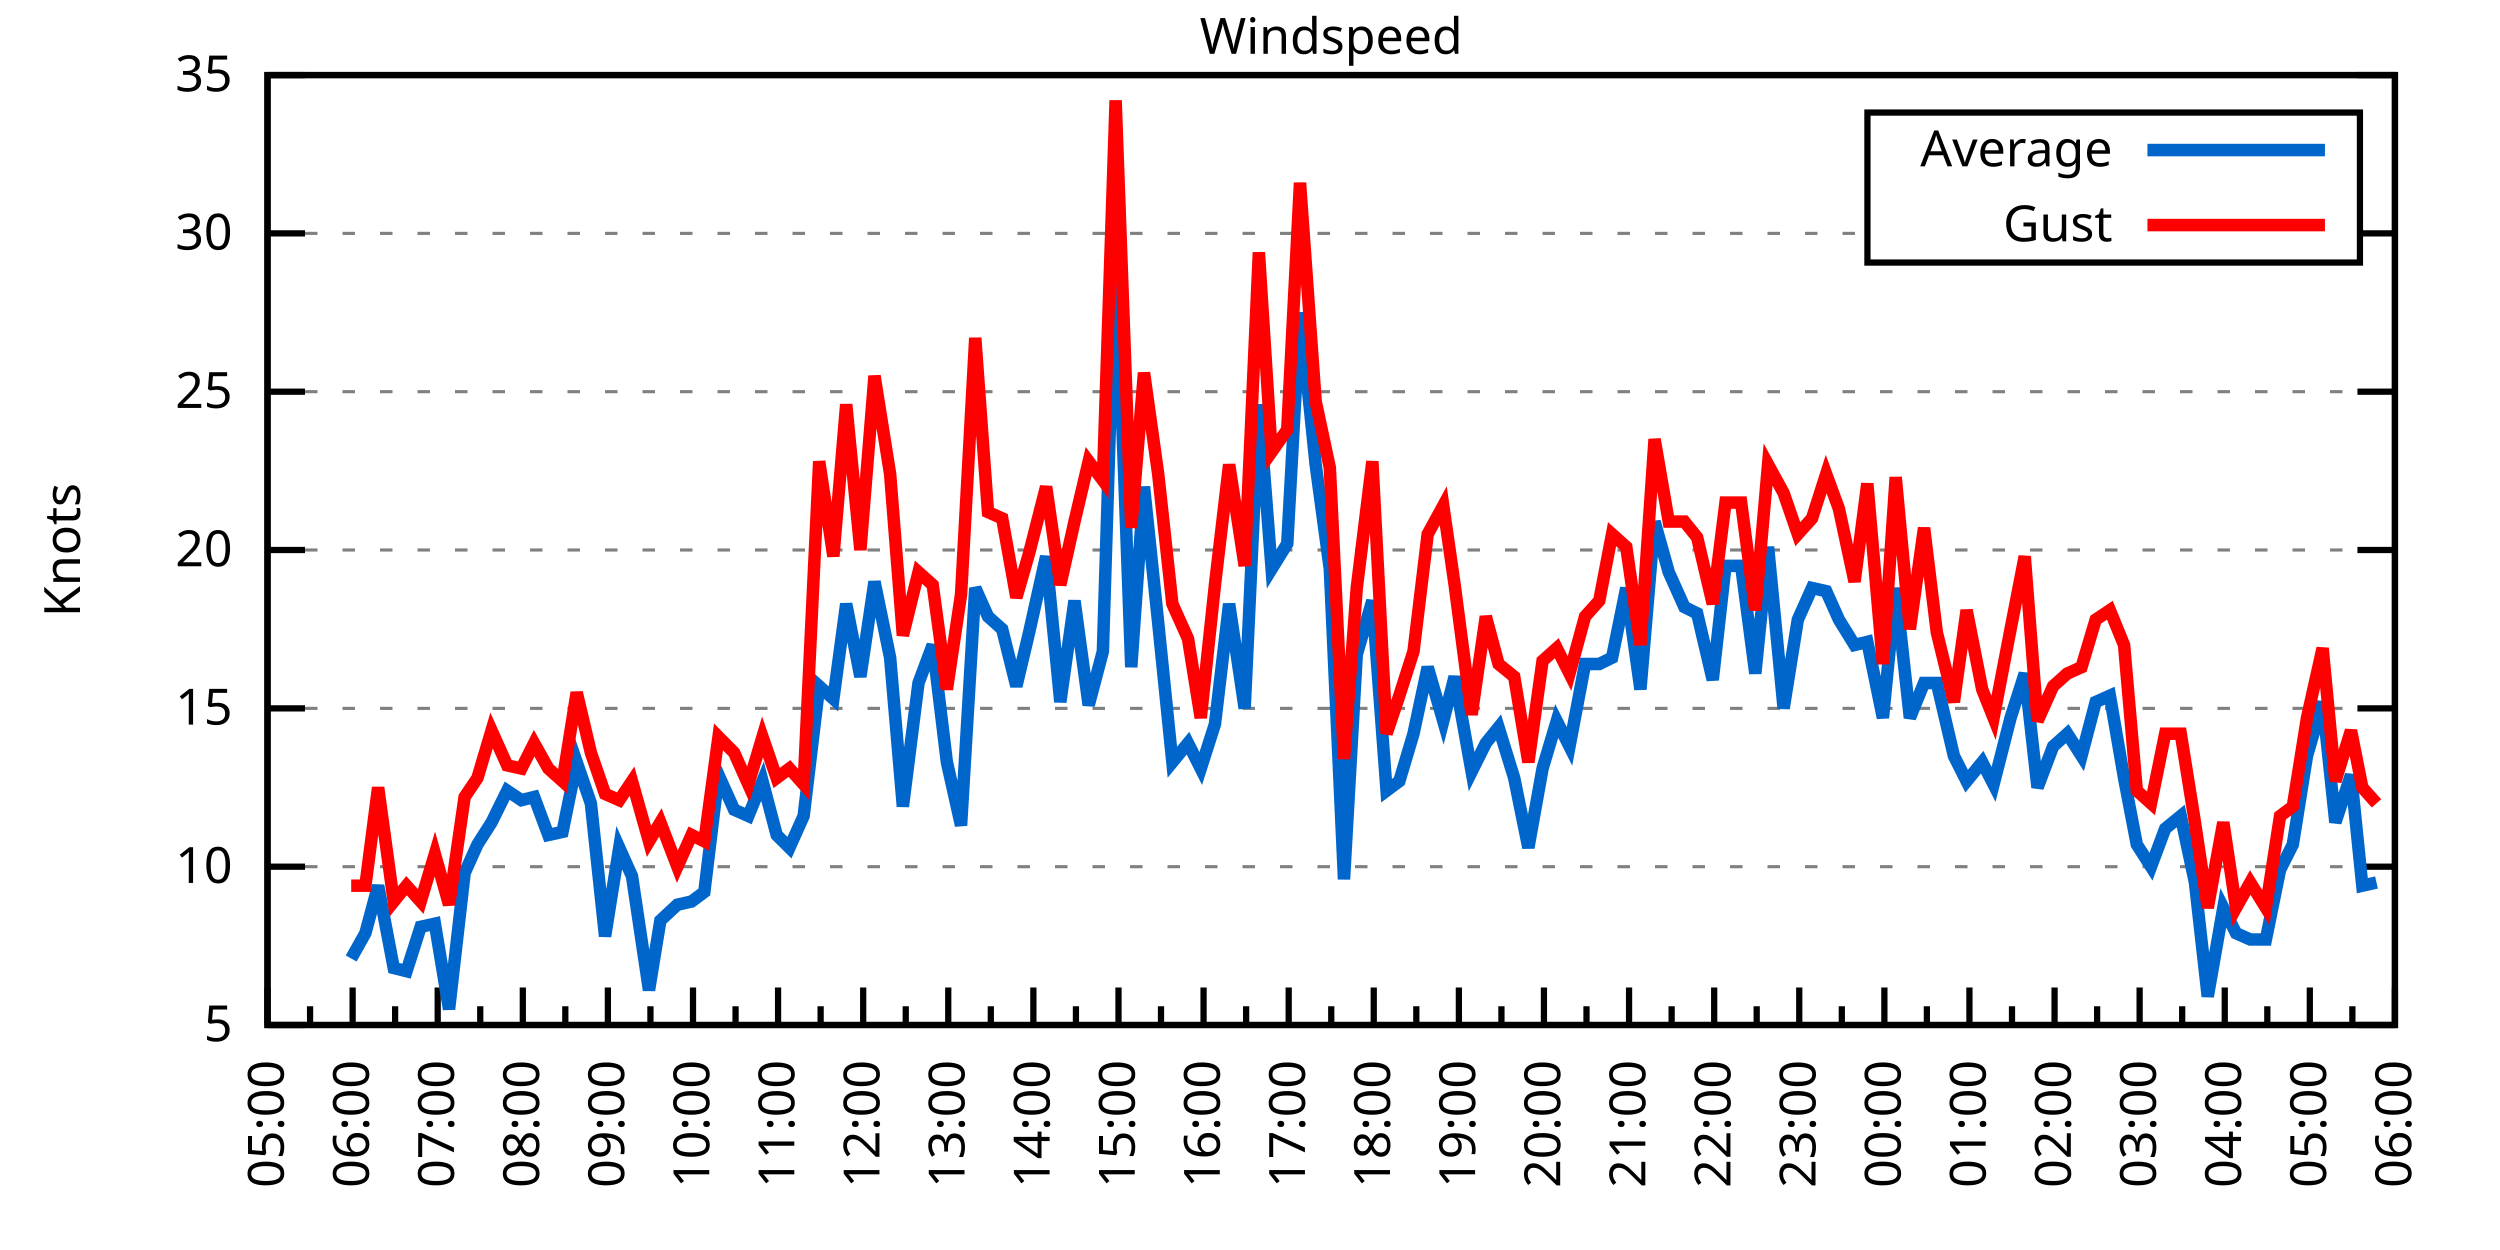
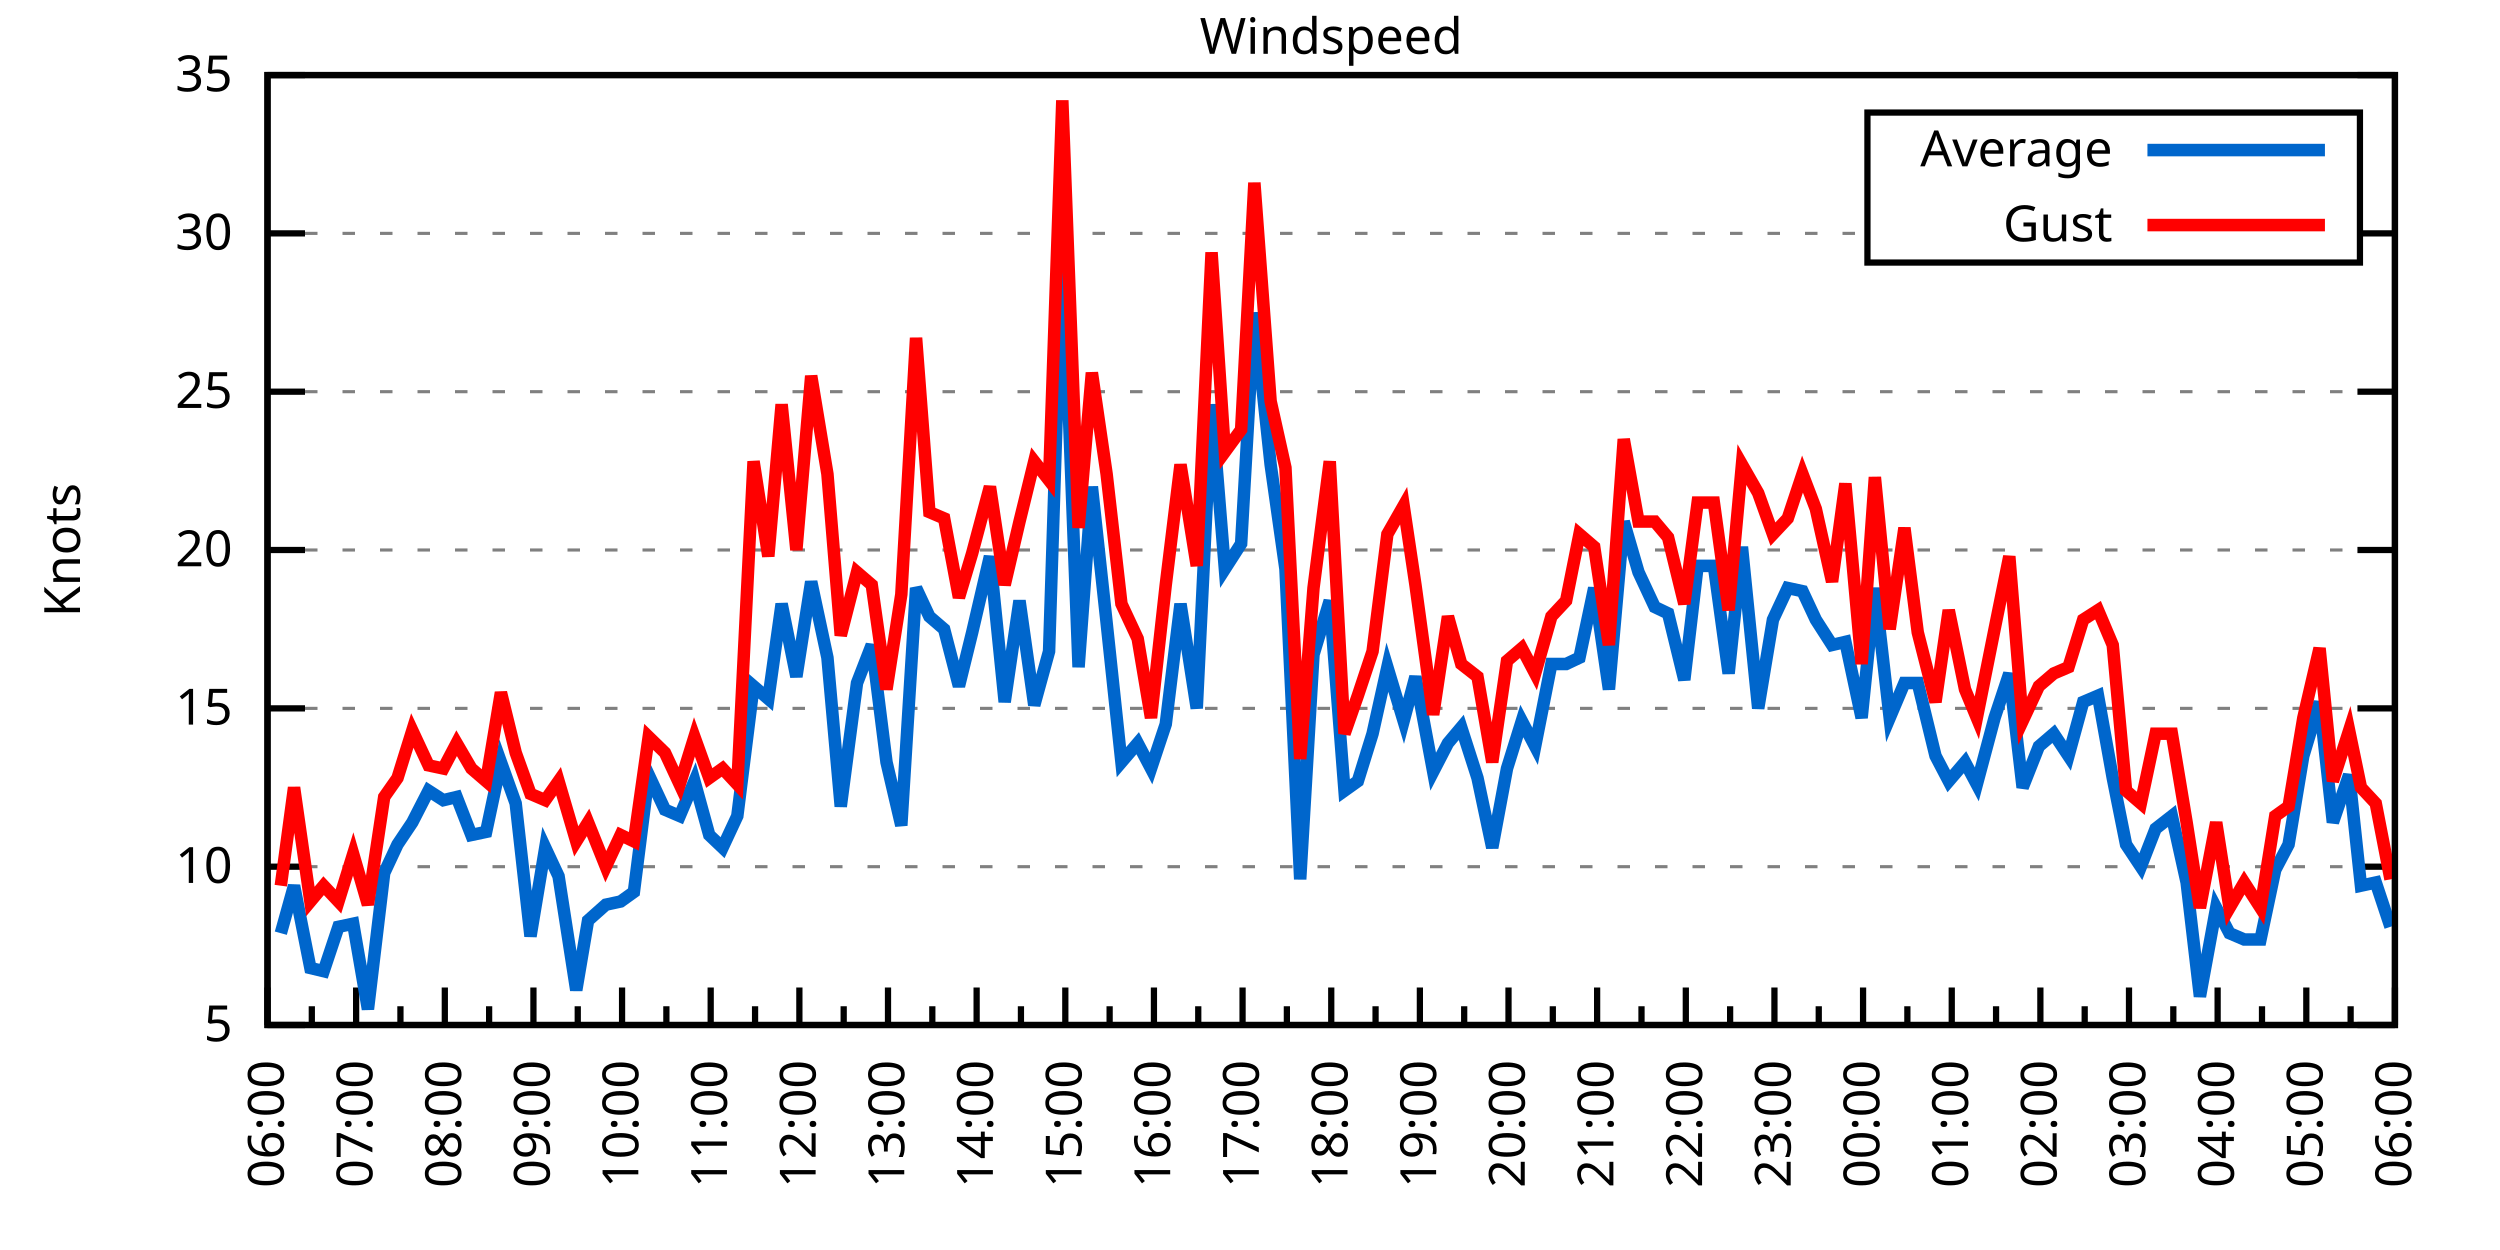
<svg xmlns="http://www.w3.org/2000/svg" xmlns:xlink="http://www.w3.org/1999/xlink" width="400" height="200" viewBox="0 0 400 200">
  <g id="gnuplot_canvas">
    <rect x="0" y="0" width="400" height="200" fill="none" />
    <defs>
      <circle id="gpDot" r="0.5" stroke-width="0.5" stroke="currentColor" />
      <path id="gpPt0" stroke-width="0.333" stroke="currentColor" d="M-1,0 h2 M0,-1 v2" />
      <path id="gpPt1" stroke-width="0.333" stroke="currentColor" d="M-1,-1 L1,1 M1,-1 L-1,1" />
      <path id="gpPt2" stroke-width="0.333" stroke="currentColor" d="M-1,0 L1,0 M0,-1 L0,1 M-1,-1 L1,1 M-1,1 L1,-1" />
      <rect id="gpPt3" stroke-width="0.333" stroke="currentColor" x="-1" y="-1" width="2" height="2" />
      <rect id="gpPt4" stroke-width="0.333" stroke="currentColor" fill="currentColor" x="-1" y="-1" width="2" height="2" />
      <circle id="gpPt5" stroke-width="0.333" stroke="currentColor" cx="0" cy="0" r="1" />
      <use xlink:href="#gpPt5" id="gpPt6" fill="currentColor" stroke="none" />
      <path id="gpPt7" stroke-width="0.333" stroke="currentColor" d="M0,-1.33 L-1.33,0.67 L1.33,0.67 z" />
      <use xlink:href="#gpPt7" id="gpPt8" fill="currentColor" stroke="none" />
      <use xlink:href="#gpPt7" id="gpPt9" stroke="currentColor" transform="rotate(180)" />
      <use xlink:href="#gpPt9" id="gpPt10" fill="currentColor" stroke="none" />
      <use xlink:href="#gpPt3" id="gpPt11" stroke="currentColor" transform="rotate(45)" />
      <use xlink:href="#gpPt11" id="gpPt12" fill="currentColor" stroke="none" />
      <path id="gpPt13" stroke-width="0.333" stroke="currentColor" d="M0,1.330 L1.265,0.411 L0.782,-1.067 L-0.782,-1.076 L-1.265,0.411 z" />
      <use xlink:href="#gpPt13" id="gpPt14" fill="currentColor" stroke="none" />
      <filter id="textbox" filterUnits="objectBoundingBox" x="0" y="0" height="1" width="1">
        <feFlood flood-color="white" flood-opacity="1" result="bgnd" />
        <feComposite in="SourceGraphic" in2="bgnd" operator="atop" />
      </filter>
      <filter id="greybox" filterUnits="objectBoundingBox" x="0" y="0" height="1" width="1">
        <feFlood flood-color="lightgrey" flood-opacity="1" result="grey" />
        <feComposite in="SourceGraphic" in2="grey" operator="atop" />
      </filter>
    </defs>
    <g fill="none" color="white" stroke="currentColor" stroke-width="1.00" stroke-linecap="butt" stroke-linejoin="miter">
</g>
    <g fill="none" color="black" stroke="currentColor" stroke-width="1.00" stroke-linecap="butt" stroke-linejoin="miter">
      <g stroke="none" shape-rendering="crispEdges">
        <polygon fill="rgb(255, 255, 255)" points="42.80,164.00 383.18,164.00 383.18,12.02 42.80,12.02 " />
      </g>
    </g>
    <g fill="none" color="black" stroke="currentColor" stroke-width="1.00" stroke-linecap="butt" stroke-linejoin="miter">
</g>
    <g fill="none" color="black" stroke="black" stroke-width="0.50" stroke-linecap="butt" stroke-linejoin="miter">
</g>
    <g fill="none" color="gray" stroke="currentColor" stroke-width="0.50" stroke-linecap="butt" stroke-linejoin="miter">
      <path stroke="gray" stroke-dasharray="2,4" class="gridline" d="M42.80,164.00 L383.19,164.00  " />
    </g>
    <g fill="none" color="gray" stroke="gray" stroke-width="1.00" stroke-linecap="butt" stroke-linejoin="miter">
</g>
    <g fill="none" color="black" stroke="currentColor" stroke-width="1.00" stroke-linecap="butt" stroke-linejoin="miter">
      <path stroke="black" d="M42.80,164.00 L48.80,164.00 M383.19,164.00 L377.19,164.00  " />
      <g transform="translate(37.20,166.60)" stroke="none" fill="black" font-family="Sans" font-size="8.00" text-anchor="end">
        <text>
          <tspan font-family="Sans"> 5</tspan>
        </text>
      </g>
    </g>
    <g fill="none" color="black" stroke="currentColor" stroke-width="1.00" stroke-linecap="butt" stroke-linejoin="miter">
</g>
    <g fill="none" color="black" stroke="black" stroke-width="0.50" stroke-linecap="butt" stroke-linejoin="miter">
</g>
    <g fill="none" color="gray" stroke="currentColor" stroke-width="0.50" stroke-linecap="butt" stroke-linejoin="miter">
      <path stroke="gray" stroke-dasharray="2,4" class="gridline" d="M42.80,138.67 L383.19,138.67  " />
    </g>
    <g fill="none" color="gray" stroke="gray" stroke-width="1.00" stroke-linecap="butt" stroke-linejoin="miter">
</g>
    <g fill="none" color="black" stroke="currentColor" stroke-width="1.00" stroke-linecap="butt" stroke-linejoin="miter">
      <path stroke="black" d="M42.80,138.67 L48.80,138.67 M383.19,138.67 L377.19,138.67  " />
      <g transform="translate(37.20,141.27)" stroke="none" fill="black" font-family="Sans" font-size="8.00" text-anchor="end">
        <text>
          <tspan font-family="Sans"> 10</tspan>
        </text>
      </g>
    </g>
    <g fill="none" color="black" stroke="currentColor" stroke-width="1.00" stroke-linecap="butt" stroke-linejoin="miter">
</g>
    <g fill="none" color="black" stroke="black" stroke-width="0.50" stroke-linecap="butt" stroke-linejoin="miter">
</g>
    <g fill="none" color="gray" stroke="currentColor" stroke-width="0.50" stroke-linecap="butt" stroke-linejoin="miter">
      <path stroke="gray" stroke-dasharray="2,4" class="gridline" d="M42.80,113.34 L383.19,113.34  " />
    </g>
    <g fill="none" color="gray" stroke="gray" stroke-width="1.00" stroke-linecap="butt" stroke-linejoin="miter">
</g>
    <g fill="none" color="black" stroke="currentColor" stroke-width="1.00" stroke-linecap="butt" stroke-linejoin="miter">
      <path stroke="black" d="M42.80,113.34 L48.80,113.34 M383.19,113.34 L377.19,113.34  " />
      <g transform="translate(37.20,115.94)" stroke="none" fill="black" font-family="Sans" font-size="8.00" text-anchor="end">
        <text>
          <tspan font-family="Sans"> 15</tspan>
        </text>
      </g>
    </g>
    <g fill="none" color="black" stroke="currentColor" stroke-width="1.00" stroke-linecap="butt" stroke-linejoin="miter">
</g>
    <g fill="none" color="black" stroke="black" stroke-width="0.50" stroke-linecap="butt" stroke-linejoin="miter">
</g>
    <g fill="none" color="gray" stroke="currentColor" stroke-width="0.50" stroke-linecap="butt" stroke-linejoin="miter">
      <path stroke="gray" stroke-dasharray="2,4" class="gridline" d="M42.80,88.00 L383.19,88.00  " />
    </g>
    <g fill="none" color="gray" stroke="gray" stroke-width="1.00" stroke-linecap="butt" stroke-linejoin="miter">
</g>
    <g fill="none" color="black" stroke="currentColor" stroke-width="1.00" stroke-linecap="butt" stroke-linejoin="miter">
      <path stroke="black" d="M42.80,88.00 L48.80,88.00 M383.19,88.00 L377.19,88.00  " />
      <g transform="translate(37.20,90.60)" stroke="none" fill="black" font-family="Sans" font-size="8.00" text-anchor="end">
        <text>
          <tspan font-family="Sans"> 20</tspan>
        </text>
      </g>
    </g>
    <g fill="none" color="black" stroke="currentColor" stroke-width="1.00" stroke-linecap="butt" stroke-linejoin="miter">
</g>
    <g fill="none" color="black" stroke="black" stroke-width="0.50" stroke-linecap="butt" stroke-linejoin="miter">
</g>
    <g fill="none" color="gray" stroke="currentColor" stroke-width="0.50" stroke-linecap="butt" stroke-linejoin="miter">
      <path stroke="gray" stroke-dasharray="2,4" class="gridline" d="M42.80,62.67 L383.19,62.67  " />
    </g>
    <g fill="none" color="gray" stroke="gray" stroke-width="1.00" stroke-linecap="butt" stroke-linejoin="miter">
</g>
    <g fill="none" color="black" stroke="currentColor" stroke-width="1.00" stroke-linecap="butt" stroke-linejoin="miter">
      <path stroke="black" d="M42.80,62.67 L48.80,62.67 M383.19,62.67 L377.19,62.67  " />
      <g transform="translate(37.20,65.27)" stroke="none" fill="black" font-family="Sans" font-size="8.00" text-anchor="end">
        <text>
          <tspan font-family="Sans"> 25</tspan>
        </text>
      </g>
    </g>
    <g fill="none" color="black" stroke="currentColor" stroke-width="1.00" stroke-linecap="butt" stroke-linejoin="miter">
</g>
    <g fill="none" color="black" stroke="black" stroke-width="0.50" stroke-linecap="butt" stroke-linejoin="miter">
</g>
    <g fill="none" color="gray" stroke="currentColor" stroke-width="0.50" stroke-linecap="butt" stroke-linejoin="miter">
      <path stroke="gray" stroke-dasharray="2,4" class="gridline" d="M42.80,37.34 L298.79,37.34 M377.59,37.34 L383.19,37.34  " />
    </g>
    <g fill="none" color="gray" stroke="gray" stroke-width="1.00" stroke-linecap="butt" stroke-linejoin="miter">
</g>
    <g fill="none" color="black" stroke="currentColor" stroke-width="1.00" stroke-linecap="butt" stroke-linejoin="miter">
      <path stroke="black" d="M42.80,37.34 L48.80,37.34 M383.19,37.34 L377.19,37.34  " />
      <g transform="translate(37.20,39.94)" stroke="none" fill="black" font-family="Sans" font-size="8.00" text-anchor="end">
        <text>
          <tspan font-family="Sans"> 30</tspan>
        </text>
      </g>
    </g>
    <g fill="none" color="black" stroke="currentColor" stroke-width="1.00" stroke-linecap="butt" stroke-linejoin="miter">
</g>
    <g fill="none" color="black" stroke="black" stroke-width="0.50" stroke-linecap="butt" stroke-linejoin="miter">
</g>
    <g fill="none" color="gray" stroke="currentColor" stroke-width="0.50" stroke-linecap="butt" stroke-linejoin="miter">
      <path stroke="gray" stroke-dasharray="2,4" class="gridline" d="M42.80,12.01 L383.19,12.01  " />
    </g>
    <g fill="none" color="gray" stroke="gray" stroke-width="1.00" stroke-linecap="butt" stroke-linejoin="miter">
</g>
    <g fill="none" color="black" stroke="currentColor" stroke-width="1.00" stroke-linecap="butt" stroke-linejoin="miter">
      <path stroke="black" d="M42.80,12.01 L48.80,12.01 M383.19,12.01 L377.19,12.01  " />
      <g transform="translate(37.20,14.61)" stroke="none" fill="black" font-family="Sans" font-size="8.00" text-anchor="end">
        <text>
          <tspan font-family="Sans"> 35</tspan>
        </text>
      </g>
    </g>
    <g fill="none" color="black" stroke="currentColor" stroke-width="1.00" stroke-linecap="butt" stroke-linejoin="miter">
      <path stroke="black" d="M42.80,164.00 L42.80,158.00  " />
      <g transform="translate(45.40,169.60) rotate(270)" stroke="none" fill="black" font-family="Sans" font-size="8.00" text-anchor="end">
        <text>
+           <tspan font-family="Sans">06:00</tspan>
+         </text>
+       </g>
+     </g>
+     <g fill="none" color="black" stroke="currentColor" stroke-width="1.00" stroke-linecap="butt" stroke-linejoin="miter">
+       <path stroke="black" d="M49.89,164.00 L49.89,161.00 M56.98,164.00 L56.98,158.00  " />
+       <g transform="translate(59.58,169.60) rotate(270)" stroke="none" fill="black" font-family="Sans" font-size="8.00" text-anchor="end">
+         <text>
+           <tspan font-family="Sans">07:00</tspan>
+         </text>
+       </g>
+     </g>
+     <g fill="none" color="black" stroke="currentColor" stroke-width="1.00" stroke-linecap="butt" stroke-linejoin="miter">
+       <path stroke="black" d="M64.07,164.00 L64.07,161.00 M71.17,164.00 L71.17,158.00  " />
+       <g transform="translate(73.77,169.60) rotate(270)" stroke="none" fill="black" font-family="Sans" font-size="8.00" text-anchor="end">
+         <text>
+           <tspan font-family="Sans">08:00</tspan>
+         </text>
+       </g>
+     </g>
+     <g fill="none" color="black" stroke="currentColor" stroke-width="1.00" stroke-linecap="butt" stroke-linejoin="miter">
+       <path stroke="black" d="M78.26,164.00 L78.26,161.00 M85.35,164.00 L85.35,158.00  " />
+       <g transform="translate(87.95,169.60) rotate(270)" stroke="none" fill="black" font-family="Sans" font-size="8.00" text-anchor="end">
+         <text>
+           <tspan font-family="Sans">09:00</tspan>
+         </text>
+       </g>
+     </g>
+     <g fill="none" color="black" stroke="currentColor" stroke-width="1.00" stroke-linecap="butt" stroke-linejoin="miter">
+       <path stroke="black" d="M92.44,164.00 L92.44,161.00 M99.53,164.00 L99.53,158.00  " />
+       <g transform="translate(102.13,169.60) rotate(270)" stroke="none" fill="black" font-family="Sans" font-size="8.00" text-anchor="end">
+         <text>
+           <tspan font-family="Sans">10:00</tspan>
+         </text>
+       </g>
+     </g>
+     <g fill="none" color="black" stroke="currentColor" stroke-width="1.00" stroke-linecap="butt" stroke-linejoin="miter">
+       <path stroke="black" d="M106.62,164.00 L106.62,161.00 M113.71,164.00 L113.71,158.00  " />
+       <g transform="translate(116.31,169.60) rotate(270)" stroke="none" fill="black" font-family="Sans" font-size="8.00" text-anchor="end">
+         <text>
+           <tspan font-family="Sans">11:00</tspan>
+         </text>
+       </g>
+     </g>
+     <g fill="none" color="black" stroke="currentColor" stroke-width="1.00" stroke-linecap="butt" stroke-linejoin="miter">
+       <path stroke="black" d="M120.81,164.00 L120.81,161.00 M127.90,164.00 L127.90,158.00  " />
+       <g transform="translate(130.50,169.60) rotate(270)" stroke="none" fill="black" font-family="Sans" font-size="8.00" text-anchor="end">
+         <text>
+           <tspan font-family="Sans">12:00</tspan>
+         </text>
+       </g>
+     </g>
+     <g fill="none" color="black" stroke="currentColor" stroke-width="1.00" stroke-linecap="butt" stroke-linejoin="miter">
+       <path stroke="black" d="M134.99,164.00 L134.99,161.00 M142.08,164.00 L142.08,158.00  " />
+       <g transform="translate(144.68,169.60) rotate(270)" stroke="none" fill="black" font-family="Sans" font-size="8.00" text-anchor="end">
+         <text>
+           <tspan font-family="Sans">13:00</tspan>
+         </text>
+       </g>
+     </g>
+     <g fill="none" color="black" stroke="currentColor" stroke-width="1.00" stroke-linecap="butt" stroke-linejoin="miter">
+       <path stroke="black" d="M149.17,164.00 L149.17,161.00 M156.26,164.00 L156.26,158.00  " />
+       <g transform="translate(158.86,169.60) rotate(270)" stroke="none" fill="black" font-family="Sans" font-size="8.00" text-anchor="end">
+         <text>
+           <tspan font-family="Sans">14:00</tspan>
+         </text>
+       </g>
+     </g>
+     <g fill="none" color="black" stroke="currentColor" stroke-width="1.00" stroke-linecap="butt" stroke-linejoin="miter">
+       <path stroke="black" d="M163.35,164.00 L163.35,161.00 M170.45,164.00 L170.45,158.00  " />
+       <g transform="translate(173.05,169.60) rotate(270)" stroke="none" fill="black" font-family="Sans" font-size="8.00" text-anchor="end">
+         <text>
+           <tspan font-family="Sans">15:00</tspan>
+         </text>
+       </g>
+     </g>
+     <g fill="none" color="black" stroke="currentColor" stroke-width="1.00" stroke-linecap="butt" stroke-linejoin="miter">
+       <path stroke="black" d="M177.54,164.00 L177.54,161.00 M184.63,164.00 L184.63,158.00  " />
+       <g transform="translate(187.23,169.60) rotate(270)" stroke="none" fill="black" font-family="Sans" font-size="8.00" text-anchor="end">
+         <text>
+           <tspan font-family="Sans">16:00</tspan>
+         </text>
+       </g>
+     </g>
+     <g fill="none" color="black" stroke="currentColor" stroke-width="1.00" stroke-linecap="butt" stroke-linejoin="miter">
+       <path stroke="black" d="M191.72,164.00 L191.72,161.00 M198.81,164.00 L198.81,158.00  " />
+       <g transform="translate(201.41,169.60) rotate(270)" stroke="none" fill="black" font-family="Sans" font-size="8.00" text-anchor="end">
+         <text>
+           <tspan font-family="Sans">17:00</tspan>
+         </text>
+       </g>
+     </g>
+     <g fill="none" color="black" stroke="currentColor" stroke-width="1.00" stroke-linecap="butt" stroke-linejoin="miter">
+       <path stroke="black" d="M205.90,164.00 L205.90,161.00 M213.00,164.00 L213.00,158.00  " />
+       <g transform="translate(215.60,169.60) rotate(270)" stroke="none" fill="black" font-family="Sans" font-size="8.00" text-anchor="end">
+         <text>
+           <tspan font-family="Sans">18:00</tspan>
+         </text>
+       </g>
+     </g>
+     <g fill="none" color="black" stroke="currentColor" stroke-width="1.00" stroke-linecap="butt" stroke-linejoin="miter">
+       <path stroke="black" d="M220.09,164.00 L220.09,161.00 M227.18,164.00 L227.18,158.00  " />
+       <g transform="translate(229.78,169.60) rotate(270)" stroke="none" fill="black" font-family="Sans" font-size="8.00" text-anchor="end">
+         <text>
+           <tspan font-family="Sans">19:00</tspan>
+         </text>
+       </g>
+     </g>
+     <g fill="none" color="black" stroke="currentColor" stroke-width="1.00" stroke-linecap="butt" stroke-linejoin="miter">
+       <path stroke="black" d="M234.27,164.00 L234.27,161.00 M241.36,164.00 L241.36,158.00  " />
+       <g transform="translate(243.96,169.60) rotate(270)" stroke="none" fill="black" font-family="Sans" font-size="8.00" text-anchor="end">
+         <text>
+           <tspan font-family="Sans">20:00</tspan>
+         </text>
+       </g>
+     </g>
+     <g fill="none" color="black" stroke="currentColor" stroke-width="1.00" stroke-linecap="butt" stroke-linejoin="miter">
+       <path stroke="black" d="M248.45,164.00 L248.45,161.00 M255.54,164.00 L255.54,158.00  " />
+       <g transform="translate(258.14,169.60) rotate(270)" stroke="none" fill="black" font-family="Sans" font-size="8.00" text-anchor="end">
+         <text>
+           <tspan font-family="Sans">21:00</tspan>
+         </text>
+       </g>
+     </g>
+     <g fill="none" color="black" stroke="currentColor" stroke-width="1.00" stroke-linecap="butt" stroke-linejoin="miter">
+       <path stroke="black" d="M262.64,164.00 L262.64,161.00 M269.73,164.00 L269.73,158.00  " />
+       <g transform="translate(272.33,169.60) rotate(270)" stroke="none" fill="black" font-family="Sans" font-size="8.00" text-anchor="end">
+         <text>
+           <tspan font-family="Sans">22:00</tspan>
+         </text>
+       </g>
+     </g>
+     <g fill="none" color="black" stroke="currentColor" stroke-width="1.00" stroke-linecap="butt" stroke-linejoin="miter">
+       <path stroke="black" d="M276.82,164.00 L276.82,161.00 M283.91,164.00 L283.91,158.00  " />
+       <g transform="translate(286.51,169.60) rotate(270)" stroke="none" fill="black" font-family="Sans" font-size="8.00" text-anchor="end">
+         <text>
+           <tspan font-family="Sans">23:00</tspan>
+         </text>
+       </g>
+     </g>
+     <g fill="none" color="black" stroke="currentColor" stroke-width="1.00" stroke-linecap="butt" stroke-linejoin="miter">
+       <path stroke="black" d="M291.00,164.00 L291.00,161.00 M298.09,164.00 L298.09,158.00  " />
+       <g transform="translate(300.69,169.60) rotate(270)" stroke="none" fill="black" font-family="Sans" font-size="8.00" text-anchor="end">
+         <text>
+           <tspan font-family="Sans">00:00</tspan>
+         </text>
+       </g>
+     </g>
+     <g fill="none" color="black" stroke="currentColor" stroke-width="1.00" stroke-linecap="butt" stroke-linejoin="miter">
+       <path stroke="black" d="M305.18,164.00 L305.18,161.00 M312.28,164.00 L312.28,158.00  " />
+       <g transform="translate(314.88,169.60) rotate(270)" stroke="none" fill="black" font-family="Sans" font-size="8.00" text-anchor="end">
+         <text>
+           <tspan font-family="Sans">01:00</tspan>
+         </text>
+       </g>
+     </g>
+     <g fill="none" color="black" stroke="currentColor" stroke-width="1.00" stroke-linecap="butt" stroke-linejoin="miter">
+       <path stroke="black" d="M319.37,164.00 L319.37,161.00 M326.46,164.00 L326.46,158.00  " />
+       <g transform="translate(329.06,169.60) rotate(270)" stroke="none" fill="black" font-family="Sans" font-size="8.00" text-anchor="end">
+         <text>
+           <tspan font-family="Sans">02:00</tspan>
+         </text>
+       </g>
+     </g>
+     <g fill="none" color="black" stroke="currentColor" stroke-width="1.00" stroke-linecap="butt" stroke-linejoin="miter">
+       <path stroke="black" d="M333.55,164.00 L333.55,161.00 M340.64,164.00 L340.64,158.00  " />
+       <g transform="translate(343.24,169.60) rotate(270)" stroke="none" fill="black" font-family="Sans" font-size="8.00" text-anchor="end">
+         <text>
+           <tspan font-family="Sans">03:00</tspan>
+         </text>
+       </g>
+     </g>
+     <g fill="none" color="black" stroke="currentColor" stroke-width="1.00" stroke-linecap="butt" stroke-linejoin="miter">
+       <path stroke="black" d="M347.73,164.00 L347.73,161.00 M354.82,164.00 L354.82,158.00  " />
+       <g transform="translate(357.42,169.60) rotate(270)" stroke="none" fill="black" font-family="Sans" font-size="8.00" text-anchor="end">
+         <text>
+           <tspan font-family="Sans">04:00</tspan>
+         </text>
+       </g>
+     </g>
+     <g fill="none" color="black" stroke="currentColor" stroke-width="1.00" stroke-linecap="butt" stroke-linejoin="miter">
+       <path stroke="black" d="M361.92,164.00 L361.92,161.00 M369.01,164.00 L369.01,158.00  " />
+       <g transform="translate(371.61,169.60) rotate(270)" stroke="none" fill="black" font-family="Sans" font-size="8.00" text-anchor="end">
+         <text>
          <tspan font-family="Sans">05:00</tspan>
        </text>
      </g>
    </g>
    <g fill="none" color="black" stroke="currentColor" stroke-width="1.00" stroke-linecap="butt" stroke-linejoin="miter">
-       <path stroke="black" d="M49.61,164.00 L49.61,161.00 M56.42,164.00 L56.42,158.00  " />
-       <g transform="translate(59.02,169.60) rotate(270)" stroke="none" fill="black" font-family="Sans" font-size="8.00" text-anchor="end">
-         <text>
-           <tspan font-family="Sans">06:00</tspan>
-         </text>
-       </g>
-     </g>
-     <g fill="none" color="black" stroke="currentColor" stroke-width="1.00" stroke-linecap="butt" stroke-linejoin="miter">
-       <path stroke="black" d="M63.22,164.00 L63.22,161.00 M70.03,164.00 L70.03,158.00  " />
-       <g transform="translate(72.63,169.60) rotate(270)" stroke="none" fill="black" font-family="Sans" font-size="8.00" text-anchor="end">
-         <text>
-           <tspan font-family="Sans">07:00</tspan>
-         </text>
-       </g>
-     </g>
-     <g fill="none" color="black" stroke="currentColor" stroke-width="1.00" stroke-linecap="butt" stroke-linejoin="miter">
-       <path stroke="black" d="M76.84,164.00 L76.84,161.00 M83.65,164.00 L83.65,158.00  " />
-       <g transform="translate(86.25,169.60) rotate(270)" stroke="none" fill="black" font-family="Sans" font-size="8.00" text-anchor="end">
-         <text>
-           <tspan font-family="Sans">08:00</tspan>
-         </text>
-       </g>
-     </g>
-     <g fill="none" color="black" stroke="currentColor" stroke-width="1.00" stroke-linecap="butt" stroke-linejoin="miter">
-       <path stroke="black" d="M90.45,164.00 L90.45,161.00 M97.26,164.00 L97.26,158.00  " />
-       <g transform="translate(99.86,169.60) rotate(270)" stroke="none" fill="black" font-family="Sans" font-size="8.00" text-anchor="end">
-         <text>
-           <tspan font-family="Sans">09:00</tspan>
-         </text>
-       </g>
-     </g>
-     <g fill="none" color="black" stroke="currentColor" stroke-width="1.00" stroke-linecap="butt" stroke-linejoin="miter">
-       <path stroke="black" d="M104.07,164.00 L104.07,161.00 M110.88,164.00 L110.88,158.00  " />
-       <g transform="translate(113.48,169.60) rotate(270)" stroke="none" fill="black" font-family="Sans" font-size="8.00" text-anchor="end">
-         <text>
-           <tspan font-family="Sans">10:00</tspan>
-         </text>
-       </g>
-     </g>
-     <g fill="none" color="black" stroke="currentColor" stroke-width="1.00" stroke-linecap="butt" stroke-linejoin="miter">
-       <path stroke="black" d="M117.69,164.00 L117.69,161.00 M124.49,164.00 L124.49,158.00  " />
-       <g transform="translate(127.09,169.60) rotate(270)" stroke="none" fill="black" font-family="Sans" font-size="8.00" text-anchor="end">
-         <text>
-           <tspan font-family="Sans">11:00</tspan>
-         </text>
-       </g>
-     </g>
-     <g fill="none" color="black" stroke="currentColor" stroke-width="1.00" stroke-linecap="butt" stroke-linejoin="miter">
-       <path stroke="black" d="M131.30,164.00 L131.30,161.00 M138.11,164.00 L138.11,158.00  " />
-       <g transform="translate(140.71,169.60) rotate(270)" stroke="none" fill="black" font-family="Sans" font-size="8.00" text-anchor="end">
-         <text>
-           <tspan font-family="Sans">12:00</tspan>
-         </text>
-       </g>
-     </g>
-     <g fill="none" color="black" stroke="currentColor" stroke-width="1.00" stroke-linecap="butt" stroke-linejoin="miter">
-       <path stroke="black" d="M144.92,164.00 L144.92,161.00 M151.72,164.00 L151.72,158.00  " />
-       <g transform="translate(154.32,169.60) rotate(270)" stroke="none" fill="black" font-family="Sans" font-size="8.00" text-anchor="end">
-         <text>
-           <tspan font-family="Sans">13:00</tspan>
-         </text>
-       </g>
-     </g>
-     <g fill="none" color="black" stroke="currentColor" stroke-width="1.00" stroke-linecap="butt" stroke-linejoin="miter">
-       <path stroke="black" d="M158.53,164.00 L158.53,161.00 M165.34,164.00 L165.34,158.00  " />
-       <g transform="translate(167.94,169.60) rotate(270)" stroke="none" fill="black" font-family="Sans" font-size="8.00" text-anchor="end">
-         <text>
-           <tspan font-family="Sans">14:00</tspan>
-         </text>
-       </g>
-     </g>
-     <g fill="none" color="black" stroke="currentColor" stroke-width="1.00" stroke-linecap="butt" stroke-linejoin="miter">
-       <path stroke="black" d="M172.15,164.00 L172.15,161.00 M178.96,164.00 L178.96,158.00  " />
-       <g transform="translate(181.56,169.60) rotate(270)" stroke="none" fill="black" font-family="Sans" font-size="8.00" text-anchor="end">
-         <text>
-           <tspan font-family="Sans">15:00</tspan>
-         </text>
-       </g>
-     </g>
-     <g fill="none" color="black" stroke="currentColor" stroke-width="1.00" stroke-linecap="butt" stroke-linejoin="miter">
-       <path stroke="black" d="M185.76,164.00 L185.76,161.00 M192.57,164.00 L192.57,158.00  " />
-       <g transform="translate(195.17,169.60) rotate(270)" stroke="none" fill="black" font-family="Sans" font-size="8.00" text-anchor="end">
-         <text>
-           <tspan font-family="Sans">16:00</tspan>
-         </text>
-       </g>
-     </g>
-     <g fill="none" color="black" stroke="currentColor" stroke-width="1.00" stroke-linecap="butt" stroke-linejoin="miter">
-       <path stroke="black" d="M199.38,164.00 L199.38,161.00 M206.19,164.00 L206.19,158.00  " />
-       <g transform="translate(208.79,169.60) rotate(270)" stroke="none" fill="black" font-family="Sans" font-size="8.00" text-anchor="end">
-         <text>
-           <tspan font-family="Sans">17:00</tspan>
-         </text>
-       </g>
-     </g>
-     <g fill="none" color="black" stroke="currentColor" stroke-width="1.00" stroke-linecap="butt" stroke-linejoin="miter">
-       <path stroke="black" d="M213.00,164.00 L213.00,161.00 M219.80,164.00 L219.80,158.00  " />
-       <g transform="translate(222.40,169.60) rotate(270)" stroke="none" fill="black" font-family="Sans" font-size="8.00" text-anchor="end">
-         <text>
-           <tspan font-family="Sans">18:00</tspan>
-         </text>
-       </g>
-     </g>
-     <g fill="none" color="black" stroke="currentColor" stroke-width="1.00" stroke-linecap="butt" stroke-linejoin="miter">
-       <path stroke="black" d="M226.61,164.00 L226.61,161.00 M233.42,164.00 L233.42,158.00  " />
-       <g transform="translate(236.02,169.60) rotate(270)" stroke="none" fill="black" font-family="Sans" font-size="8.00" text-anchor="end">
-         <text>
-           <tspan font-family="Sans">19:00</tspan>
-         </text>
-       </g>
-     </g>
-     <g fill="none" color="black" stroke="currentColor" stroke-width="1.00" stroke-linecap="butt" stroke-linejoin="miter">
-       <path stroke="black" d="M240.23,164.00 L240.23,161.00 M247.03,164.00 L247.03,158.00  " />
-       <g transform="translate(249.63,169.60) rotate(270)" stroke="none" fill="black" font-family="Sans" font-size="8.00" text-anchor="end">
-         <text>
-           <tspan font-family="Sans">20:00</tspan>
-         </text>
-       </g>
-     </g>
-     <g fill="none" color="black" stroke="currentColor" stroke-width="1.00" stroke-linecap="butt" stroke-linejoin="miter">
-       <path stroke="black" d="M253.84,164.00 L253.84,161.00 M260.65,164.00 L260.65,158.00  " />
-       <g transform="translate(263.25,169.60) rotate(270)" stroke="none" fill="black" font-family="Sans" font-size="8.00" text-anchor="end">
-         <text>
-           <tspan font-family="Sans">21:00</tspan>
-         </text>
-       </g>
-     </g>
-     <g fill="none" color="black" stroke="currentColor" stroke-width="1.00" stroke-linecap="butt" stroke-linejoin="miter">
-       <path stroke="black" d="M267.46,164.00 L267.46,161.00 M274.27,164.00 L274.27,158.00  " />
-       <g transform="translate(276.87,169.60) rotate(270)" stroke="none" fill="black" font-family="Sans" font-size="8.00" text-anchor="end">
-         <text>
-           <tspan font-family="Sans">22:00</tspan>
-         </text>
-       </g>
-     </g>
-     <g fill="none" color="black" stroke="currentColor" stroke-width="1.00" stroke-linecap="butt" stroke-linejoin="miter">
-       <path stroke="black" d="M281.07,164.00 L281.07,161.00 M287.88,164.00 L287.88,158.00  " />
-       <g transform="translate(290.48,169.60) rotate(270)" stroke="none" fill="black" font-family="Sans" font-size="8.00" text-anchor="end">
-         <text>
-           <tspan font-family="Sans">23:00</tspan>
-         </text>
-       </g>
-     </g>
-     <g fill="none" color="black" stroke="currentColor" stroke-width="1.00" stroke-linecap="butt" stroke-linejoin="miter">
-       <path stroke="black" d="M294.69,164.00 L294.69,161.00 M301.50,164.00 L301.50,158.00  " />
-       <g transform="translate(304.10,169.60) rotate(270)" stroke="none" fill="black" font-family="Sans" font-size="8.00" text-anchor="end">
-         <text>
-           <tspan font-family="Sans">00:00</tspan>
-         </text>
-       </g>
-     </g>
-     <g fill="none" color="black" stroke="currentColor" stroke-width="1.00" stroke-linecap="butt" stroke-linejoin="miter">
-       <path stroke="black" d="M308.30,164.00 L308.30,161.00 M315.11,164.00 L315.11,158.00  " />
-       <g transform="translate(317.71,169.60) rotate(270)" stroke="none" fill="black" font-family="Sans" font-size="8.00" text-anchor="end">
-         <text>
-           <tspan font-family="Sans">01:00</tspan>
-         </text>
-       </g>
-     </g>
-     <g fill="none" color="black" stroke="currentColor" stroke-width="1.00" stroke-linecap="butt" stroke-linejoin="miter">
-       <path stroke="black" d="M321.92,164.00 L321.92,161.00 M328.73,164.00 L328.73,158.00  " />
-       <g transform="translate(331.33,169.60) rotate(270)" stroke="none" fill="black" font-family="Sans" font-size="8.00" text-anchor="end">
-         <text>
-           <tspan font-family="Sans">02:00</tspan>
-         </text>
-       </g>
-     </g>
-     <g fill="none" color="black" stroke="currentColor" stroke-width="1.00" stroke-linecap="butt" stroke-linejoin="miter">
-       <path stroke="black" d="M335.54,164.00 L335.54,161.00 M342.34,164.00 L342.34,158.00  " />
-       <g transform="translate(344.94,169.60) rotate(270)" stroke="none" fill="black" font-family="Sans" font-size="8.00" text-anchor="end">
-         <text>
-           <tspan font-family="Sans">03:00</tspan>
-         </text>
-       </g>
-     </g>
-     <g fill="none" color="black" stroke="currentColor" stroke-width="1.00" stroke-linecap="butt" stroke-linejoin="miter">
-       <path stroke="black" d="M349.15,164.00 L349.15,161.00 M355.96,164.00 L355.96,158.00  " />
-       <g transform="translate(358.56,169.60) rotate(270)" stroke="none" fill="black" font-family="Sans" font-size="8.00" text-anchor="end">
-         <text>
-           <tspan font-family="Sans">04:00</tspan>
-         </text>
-       </g>
-     </g>
-     <g fill="none" color="black" stroke="currentColor" stroke-width="1.00" stroke-linecap="butt" stroke-linejoin="miter">
-       <path stroke="black" d="M362.77,164.00 L362.77,161.00 M369.57,164.00 L369.57,158.00  " />
-       <g transform="translate(372.17,169.60) rotate(270)" stroke="none" fill="black" font-family="Sans" font-size="8.00" text-anchor="end">
-         <text>
-           <tspan font-family="Sans">05:00</tspan>
-         </text>
-       </g>
-     </g>
-     <g fill="none" color="black" stroke="currentColor" stroke-width="1.00" stroke-linecap="butt" stroke-linejoin="miter">
-       <path stroke="black" d="M376.38,164.00 L376.38,161.00 M383.19,164.00 L383.19,158.00  " />
+       <path stroke="black" d="M376.10,164.00 L376.10,161.00 M383.19,164.00 L383.19,158.00  " />
      <g transform="translate(385.79,169.60) rotate(270)" stroke="none" fill="black" font-family="Sans" font-size="8.00" text-anchor="end">
        <text>
          <tspan font-family="Sans">06:00</tspan>
        </text>
      </g>
    </g>
    <g fill="none" color="black" stroke="currentColor" stroke-width="1.00" stroke-linecap="butt" stroke-linejoin="miter">
</g>
    <g fill="none" color="black" stroke="currentColor" stroke-width="1.00" stroke-linecap="butt" stroke-linejoin="miter">
      <path stroke="black" d="M42.80,12.01 L42.80,164.00 L383.19,164.00 L383.19,12.01 L42.80,12.01 Z  " />
    </g>
    <g fill="none" color="black" stroke="currentColor" stroke-width="1.00" stroke-linecap="butt" stroke-linejoin="miter">
      <g transform="translate(12.80,88.01) rotate(270)" stroke="none" fill="black" font-family="Sans" font-size="8.00" text-anchor="middle">
        <text>
          <tspan font-family="Sans">Knots</tspan>
        </text>
      </g>
    </g>
    <g fill="none" color="black" stroke="currentColor" stroke-width="1.00" stroke-linecap="butt" stroke-linejoin="miter">
</g>
    <g fill="none" color="black" stroke="currentColor" stroke-width="1.00" stroke-linecap="butt" stroke-linejoin="miter">
      <path stroke="black" d="M298.79,42.01 L298.79,18.01 L377.59,18.01 L377.59,42.01 L298.79,42.01 Z  " />
    </g>
    <g id="Windspeed_plot_1">
      <g fill="none" color="white" stroke="black" stroke-width="2.00" stroke-linecap="butt" stroke-linejoin="miter">
</g>
      <g fill="none" color="black" stroke="currentColor" stroke-width="2.00" stroke-linecap="butt" stroke-linejoin="miter">
        <g transform="translate(337.99,26.61)" stroke="none" fill="black" font-family="Sans" font-size="8.00" text-anchor="end">
          <text>
            <tspan font-family="Sans">Average</tspan>
          </text>
        </g>
      </g>
      <g fill="none" color="black" stroke="currentColor" stroke-width="2.00" stroke-linecap="butt" stroke-linejoin="miter">
-         <path stroke="rgb(  0, 102, 204)" d="M343.59,24.01 L371.99,24.01 M56.19,153.36 L58.46,149.31 L60.50,141.71 L63.00,154.88 L65.04,155.39 L67.31,148.29   L69.58,147.79 L71.85,161.47 L74.34,139.68 L76.39,135.12 L78.65,131.58 L81.15,126.51 L83.42,128.03 L85.46,127.52   L87.73,133.60 L90.00,133.10 L92.27,121.95 L94.54,128.54 L96.81,149.81 L99.08,135.63 L101.12,140.19 L103.84,158.43   L105.66,147.28 L108.38,144.75 L110.65,144.24 L112.69,142.72 L114.96,123.98 L117.46,129.55 L119.73,130.56 L122.00,124.99   L124.27,133.60 L126.31,135.63 L128.58,130.56 L131.07,109.79 L133.34,111.82 L135.39,96.62 L137.66,108.27 L139.92,93.07   L142.42,105.23 L144.46,129.04 L146.96,109.28 L149.23,103.20 L151.50,121.95 L153.77,132.08 L156.04,94.08 L158.08,98.64   L160.35,100.67 L162.62,109.79 L164.66,101.18 L167.38,89.02 L169.65,112.32 L171.92,96.11 L174.19,112.83 L176.46,104.22   L178.50,38.86 L181.00,106.75 L183.04,77.87 L185.31,99.66 L187.58,121.95 L190.08,118.91 L192.12,122.96 L194.39,115.87   L196.66,96.62 L199.15,113.34 L201.42,64.70 L203.46,91.04 L205.96,86.99 L208.00,50.01 L210.50,74.33 L212.77,91.04   L215.04,140.69 L217.08,104.72 L219.58,96.11 L221.85,126.51 L223.89,124.99 L226.16,117.39 L228.43,106.75 L230.92,115.36   L232.74,108.27 L235.46,123.47 L237.73,118.91 L239.77,116.38 L242.27,124.48 L244.54,135.63 L246.81,122.96 L249.08,115.36   L251.12,119.42 L253.61,106.24 L255.88,106.24 L257.93,105.23 L260.20,94.08 L262.47,110.30 L264.73,83.45 L267.00,91.55   L269.50,97.12 L271.54,98.14 L274.04,108.78 L276.08,90.54 L278.58,90.54 L280.85,107.76 L282.89,87.50 L285.38,113.34   L287.65,99.15 L289.92,94.08 L292.19,94.59 L294.23,99.15 L296.73,103.20 L298.77,102.70 L301.27,114.86 L303.31,94.08   L305.58,114.86 L307.85,109.28 L309.89,109.28 L312.62,120.94 L314.66,124.99 L317.15,121.95 L318.97,125.50 L321.69,114.86   L323.96,107.76 L326.00,126.00 L328.50,119.42 L330.77,117.39 L333.04,120.94 L335.31,112.32 L337.58,111.31 L339.85,124.48   L341.89,135.12 L344.16,138.67 L346.43,132.59 L348.92,130.56 L351.19,141.20 L353.24,159.44 L355.73,145.25 L357.77,149.31   L360.04,150.32 L362.54,150.32 L364.81,139.17 L366.85,135.12 L369.12,120.94 L371.62,112.32 L373.66,131.58 L376.16,123.98   L377.97,141.71 L380.24,141.20  " />
+         <path stroke="rgb(  0, 102, 204)" d="M343.59,24.01 L371.99,24.01 M44.93,149.31 L47.05,141.71 L49.66,154.88 L51.78,155.39 L54.15,148.29 L56.51,147.79   L58.87,161.47 L61.47,139.68 L63.60,135.12 L65.97,131.58 L68.57,126.51 L70.93,128.03 L73.06,127.52 L75.42,133.60   L77.78,133.10 L80.15,121.95 L82.51,128.54 L84.88,149.81 L87.24,135.63 L89.37,140.19 L92.20,158.43 L94.09,147.28   L96.93,144.75 L99.30,144.24 L101.42,142.72 L103.79,123.98 L106.39,129.55 L108.75,130.56 L111.11,124.99 L113.48,133.60   L115.61,135.63 L117.97,130.56 L120.57,109.79 L122.93,111.82 L125.06,96.62 L127.42,108.27 L129.79,93.07 L132.39,105.23   L134.52,129.04 L137.12,109.28 L139.48,103.20 L141.84,121.95 L144.21,132.08 L146.57,94.08 L148.70,98.64 L151.06,100.67   L153.43,109.79 L155.55,101.18 L158.39,89.02 L160.75,112.32 L163.12,96.11 L165.48,112.83 L167.85,104.22 L169.97,38.86   L172.57,106.75 L174.70,77.87 L177.06,99.66 L179.43,121.95 L182.03,118.91 L184.16,122.96 L186.52,115.87 L188.88,96.62   L191.48,113.34 L193.85,64.70 L195.98,91.04 L198.58,86.99 L200.70,50.01 L203.30,74.33 L205.67,91.04 L208.03,140.69   L210.16,104.72 L212.76,96.11 L215.12,126.51 L217.25,124.99 L219.61,117.39 L221.98,106.75 L224.58,115.36 L226.47,108.27   L229.31,123.47 L231.67,118.91 L233.80,116.38 L236.40,124.48 L238.76,135.63 L241.12,122.96 L243.49,115.36 L245.62,119.42   L248.22,106.24 L250.58,106.24 L252.71,105.23 L255.07,94.08 L257.43,110.30 L259.80,83.45 L262.16,91.55 L264.76,97.12   L266.89,98.14 L269.49,108.78 L271.62,90.54 L274.22,90.54 L276.58,107.76 L278.71,87.50 L281.31,113.34 L283.67,99.15   L286.04,94.08 L288.40,94.59 L290.53,99.15 L293.13,103.20 L295.26,102.70 L297.86,114.86 L299.98,94.08 L302.35,114.86   L304.71,109.28 L306.84,109.28 L309.68,120.94 L311.80,124.99 L314.40,121.95 L316.29,125.50 L319.13,114.86 L321.49,107.76   L323.62,126.00 L326.22,119.42 L328.59,117.39 L330.95,120.94 L333.31,112.32 L335.68,111.31 L338.04,124.48 L340.17,135.12   L342.53,138.67 L344.90,132.59 L347.50,130.56 L349.86,141.20 L351.99,159.44 L354.59,145.25 L356.72,149.31 L359.08,150.32   L361.68,150.32 L364.04,139.17 L366.17,135.12 L368.53,120.94 L371.13,112.32 L373.26,131.58 L375.86,123.98 L377.75,141.71   L380.12,141.20 L382.48,148.29  " />
      </g>
    </g>
    <g id="Windspeed_plot_2">
      <g fill="none" color="black" stroke="currentColor" stroke-width="2.00" stroke-linecap="butt" stroke-linejoin="miter">
        <g transform="translate(337.99,38.61)" stroke="none" fill="black" font-family="Sans" font-size="8.00" text-anchor="end">
          <text>
            <tspan font-family="Sans">Gust</tspan>
          </text>
        </g>
      </g>
      <g fill="none" color="black" stroke="currentColor" stroke-width="2.00" stroke-linecap="butt" stroke-linejoin="miter">
-         <path stroke="rgb(255,   0,   0)" d="M343.59,36.01 L371.99,36.01 M56.19,141.71 L58.46,141.71 L60.50,126.00 L63.00,144.24 L65.04,141.71 L67.31,144.24   L69.58,136.64 L71.85,144.75 L74.34,127.52 L76.39,124.48 L78.65,116.88 L81.15,122.46 L83.42,122.96 L85.46,118.91   L87.73,122.96 L90.00,124.99 L92.27,110.80 L94.54,120.43 L96.81,127.02 L99.08,128.03 L101.12,124.99 L103.84,134.62   L105.66,131.58 L108.38,138.67 L110.65,133.60 L112.69,134.62 L114.96,117.90 L117.46,120.43 L119.73,125.50 L122.00,117.90   L124.27,124.48 L126.31,122.96 L128.58,125.50 L131.07,73.82 L133.34,89.02 L135.39,64.70 L137.66,88.00 L139.92,60.14   L142.42,75.85 L144.46,101.68 L146.96,91.55 L149.23,93.58 L151.50,110.30 L153.77,95.10 L156.04,54.06 L158.08,81.93   L160.35,82.94 L162.62,95.60 L164.66,88.51 L167.38,77.87 L169.65,93.58 L171.92,83.45 L174.19,73.82 L176.46,76.86   L178.50,16.06 L181.00,84.46 L183.04,59.63 L185.31,75.85 L187.58,96.62 L190.08,102.19 L192.12,114.86 L194.39,93.58   L196.66,74.33 L199.15,90.54 L201.42,40.38 L203.46,72.30 L205.96,68.75 L208.00,29.24 L210.50,64.19 L212.77,74.83   L215.04,121.44 L217.08,94.08 L219.58,73.82 L221.85,117.39 L223.89,111.31 L226.16,104.22 L228.43,85.47 L230.92,80.91   L232.74,93.58 L235.46,114.35 L237.73,98.64 L239.77,106.24 L242.27,108.27 L244.54,121.95 L246.81,105.74 L249.08,103.71   L251.12,107.76 L253.61,98.64 L255.88,96.11 L257.93,85.47 L260.20,87.50 L262.47,103.20 L264.73,70.27 L267.00,83.45   L269.50,83.45 L271.54,85.98 L274.04,96.62 L276.08,80.41 L278.58,80.41 L280.85,97.63 L282.89,74.33 L285.38,78.89   L287.65,85.47 L289.92,82.94 L292.19,75.85 L294.23,81.42 L296.73,93.07 L298.77,77.37 L301.27,106.24 L303.31,76.35   L305.58,100.67 L307.85,84.46 L309.89,101.18 L312.62,112.32 L314.66,97.63 L317.15,110.30 L318.97,114.86 L321.69,100.67   L323.96,89.02 L326.00,115.36 L328.50,109.79 L330.77,107.76 L333.04,106.75 L335.31,99.15 L337.58,97.63 L339.85,103.20   L341.89,126.51 L344.16,128.54 L346.43,117.39 L348.92,117.39 L351.19,131.58 L353.24,145.25 L355.73,131.58 L357.77,145.25   L360.04,141.20 L362.54,145.25 L364.81,130.56 L366.85,129.04 L369.12,114.86 L371.62,103.71 L373.66,124.99 L376.16,116.88   L377.97,126.00 L380.24,128.54  " />
+         <path stroke="rgb(255,   0,   0)" d="M343.59,36.01 L371.99,36.01 M44.93,141.71 L47.05,126.00 L49.66,144.24 L51.78,141.71 L54.15,144.24 L56.51,136.64   L58.87,144.75 L61.47,127.52 L63.60,124.48 L65.97,116.88 L68.57,122.46 L70.93,122.96 L73.06,118.91 L75.42,122.96   L77.78,124.99 L80.15,110.80 L82.51,120.43 L84.88,127.02 L87.24,128.03 L89.37,124.99 L92.20,134.62 L94.09,131.58   L96.93,138.67 L99.30,133.60 L101.42,134.62 L103.79,117.90 L106.39,120.43 L108.75,125.50 L111.11,117.90 L113.48,124.48   L115.61,122.96 L117.97,125.50 L120.57,73.82 L122.93,89.02 L125.06,64.70 L127.42,88.00 L129.79,60.14 L132.39,75.85   L134.52,101.68 L137.12,91.55 L139.48,93.58 L141.84,110.30 L144.21,95.10 L146.57,54.06 L148.70,81.93 L151.06,82.94   L153.43,95.60 L155.55,88.51 L158.39,77.87 L160.75,93.58 L163.12,83.45 L165.48,73.82 L167.85,76.86 L169.97,16.06   L172.57,84.46 L174.70,59.63 L177.06,75.85 L179.43,96.62 L182.03,102.19 L184.16,114.86 L186.52,93.58 L188.88,74.33   L191.48,90.54 L193.85,40.38 L195.98,72.30 L198.58,68.75 L200.70,29.24 L203.30,64.19 L205.67,74.83 L208.03,121.44   L210.16,94.08 L212.76,73.82 L215.12,117.39 L217.25,111.31 L219.61,104.22 L221.98,85.47 L224.58,80.91 L226.47,93.58   L229.31,114.35 L231.67,98.64 L233.80,106.24 L236.40,108.27 L238.76,121.95 L241.12,105.74 L243.49,103.71 L245.62,107.76   L248.22,98.64 L250.58,96.11 L252.71,85.47 L255.07,87.50 L257.43,103.20 L259.80,70.27 L262.16,83.45 L264.76,83.45   L266.89,85.98 L269.49,96.62 L271.62,80.41 L274.22,80.41 L276.58,97.63 L278.71,74.33 L281.31,78.89 L283.67,85.47   L286.04,82.94 L288.40,75.85 L290.53,81.42 L293.13,93.07 L295.26,77.37 L297.86,106.24 L299.98,76.35 L302.35,100.67   L304.71,84.46 L306.84,101.18 L309.68,112.32 L311.80,97.63 L314.40,110.30 L316.29,114.86 L319.13,100.67 L321.49,89.02   L323.62,115.36 L326.22,109.79 L328.59,107.76 L330.95,106.75 L333.31,99.15 L335.68,97.63 L338.04,103.20 L340.17,126.51   L342.53,128.54 L344.90,117.39 L347.50,117.39 L349.86,131.58 L351.99,145.25 L354.59,131.58 L356.72,145.25 L359.08,141.20   L361.68,145.25 L364.04,130.56 L366.17,129.04 L368.53,114.86 L371.13,103.71 L373.26,124.99 L375.86,116.88 L377.75,126.00   L380.12,128.54 L382.48,140.69  " />
      </g>
    </g>
    <g fill="none" color="black" stroke="currentColor" stroke-width="2.00" stroke-linecap="butt" stroke-linejoin="miter">
</g>
    <g fill="none" color="black" stroke="black" stroke-width="1.00" stroke-linecap="butt" stroke-linejoin="miter">
</g>
    <g fill="none" color="black" stroke="currentColor" stroke-width="1.00" stroke-linecap="butt" stroke-linejoin="miter">
      <path stroke="black" d="M42.80,12.01 L42.80,164.00 L383.19,164.00 L383.19,12.01 L42.80,12.01 Z  " />
    </g>
    <g fill="none" color="black" stroke="currentColor" stroke-width="1.00" stroke-linecap="butt" stroke-linejoin="miter">
      <g transform="translate(212.99,8.61)" stroke="none" fill="black" font-family="Sans" font-size="8.00" text-anchor="middle">
        <text>
          <tspan font-family="Sans">Windspeed</tspan>
        </text>
      </g>
    </g>
    <g fill="none" color="black" stroke="currentColor" stroke-width="1.00" stroke-linecap="butt" stroke-linejoin="miter">
</g>
  </g>
</svg>
